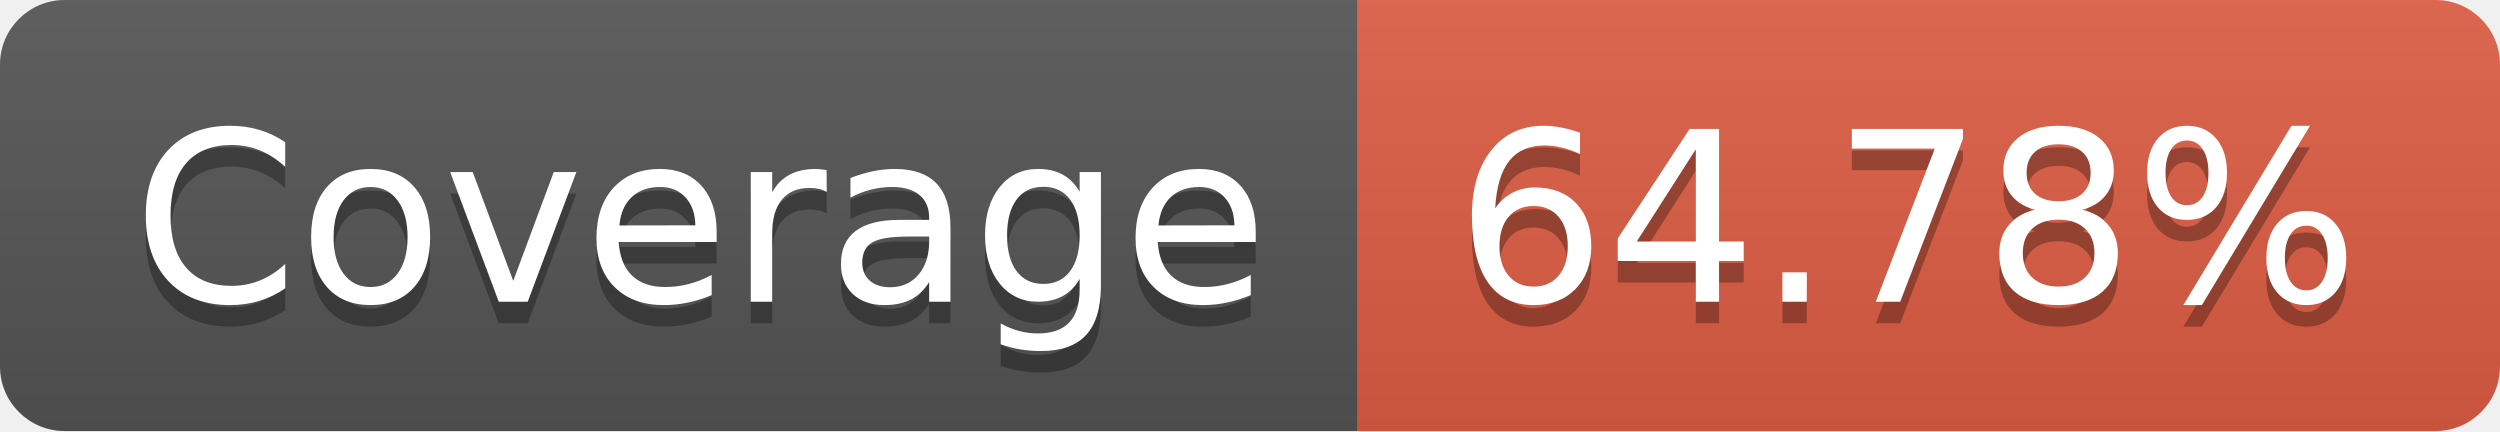
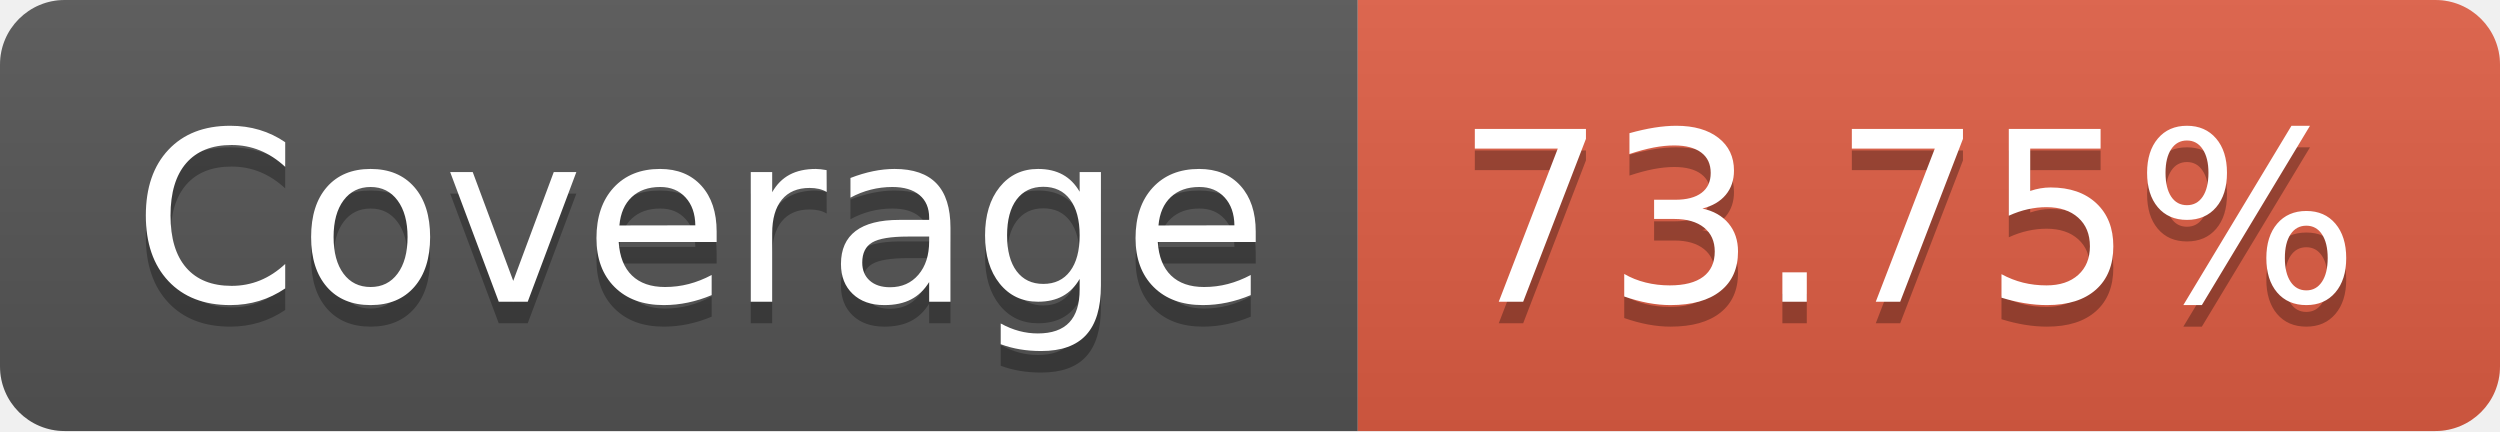
- <svg xmlns="http://www.w3.org/2000/svg" width="116" height="20" role="img" aria-label="Coverage: 64.78%">
+ <svg xmlns="http://www.w3.org/2000/svg" width="116" height="20" role="img" aria-label="Coverage: 73.75%">
  <linearGradient id="s" x2="0" y2="100%">
    <stop offset="0" stop-color="#bbb" stop-opacity=".1" />
    <stop offset="1" stop-opacity=".1" />
  </linearGradient>
  <clipPath id="r">
    <rect width="116" height="20" rx="3" fill="#fff" />
  </clipPath>
  <g clip-path="url(#r)">
    <rect width="63" height="20" fill="#555" />
    <rect x="63" width="53" height="20" fill="#e05d44" />
    <rect width="116" height="20" fill="url(#s)" />
  </g>
  <g fill="#fff" text-anchor="middle" font-family="Verdana,Geneva,DejaVu Sans,sans-serif" text-rendering="geometricPrecision" font-size="110">
    <text aria-hidden="true" x="325" y="150" fill="#010101" fill-opacity=".3" transform="scale(.1)" textLength="530">Coverage</text>
    <text x="325" y="140" transform="scale(.1)" fill="#fff" textLength="530">Coverage</text>
-     <text aria-hidden="true" x="885" y="150" fill="#010101" fill-opacity=".3" transform="scale(.1)" textLength="430">64.78%</text>
-     <text x="885" y="140" transform="scale(.1)" fill="#fff" textLength="430">64.78%</text>
+     <text aria-hidden="true" x="885" y="150" fill="#010101" fill-opacity=".3" transform="scale(.1)" textLength="430">73.75%</text>
+     <text x="885" y="140" transform="scale(.1)" fill="#fff" textLength="430">73.75%</text>
  </g>
</svg>
